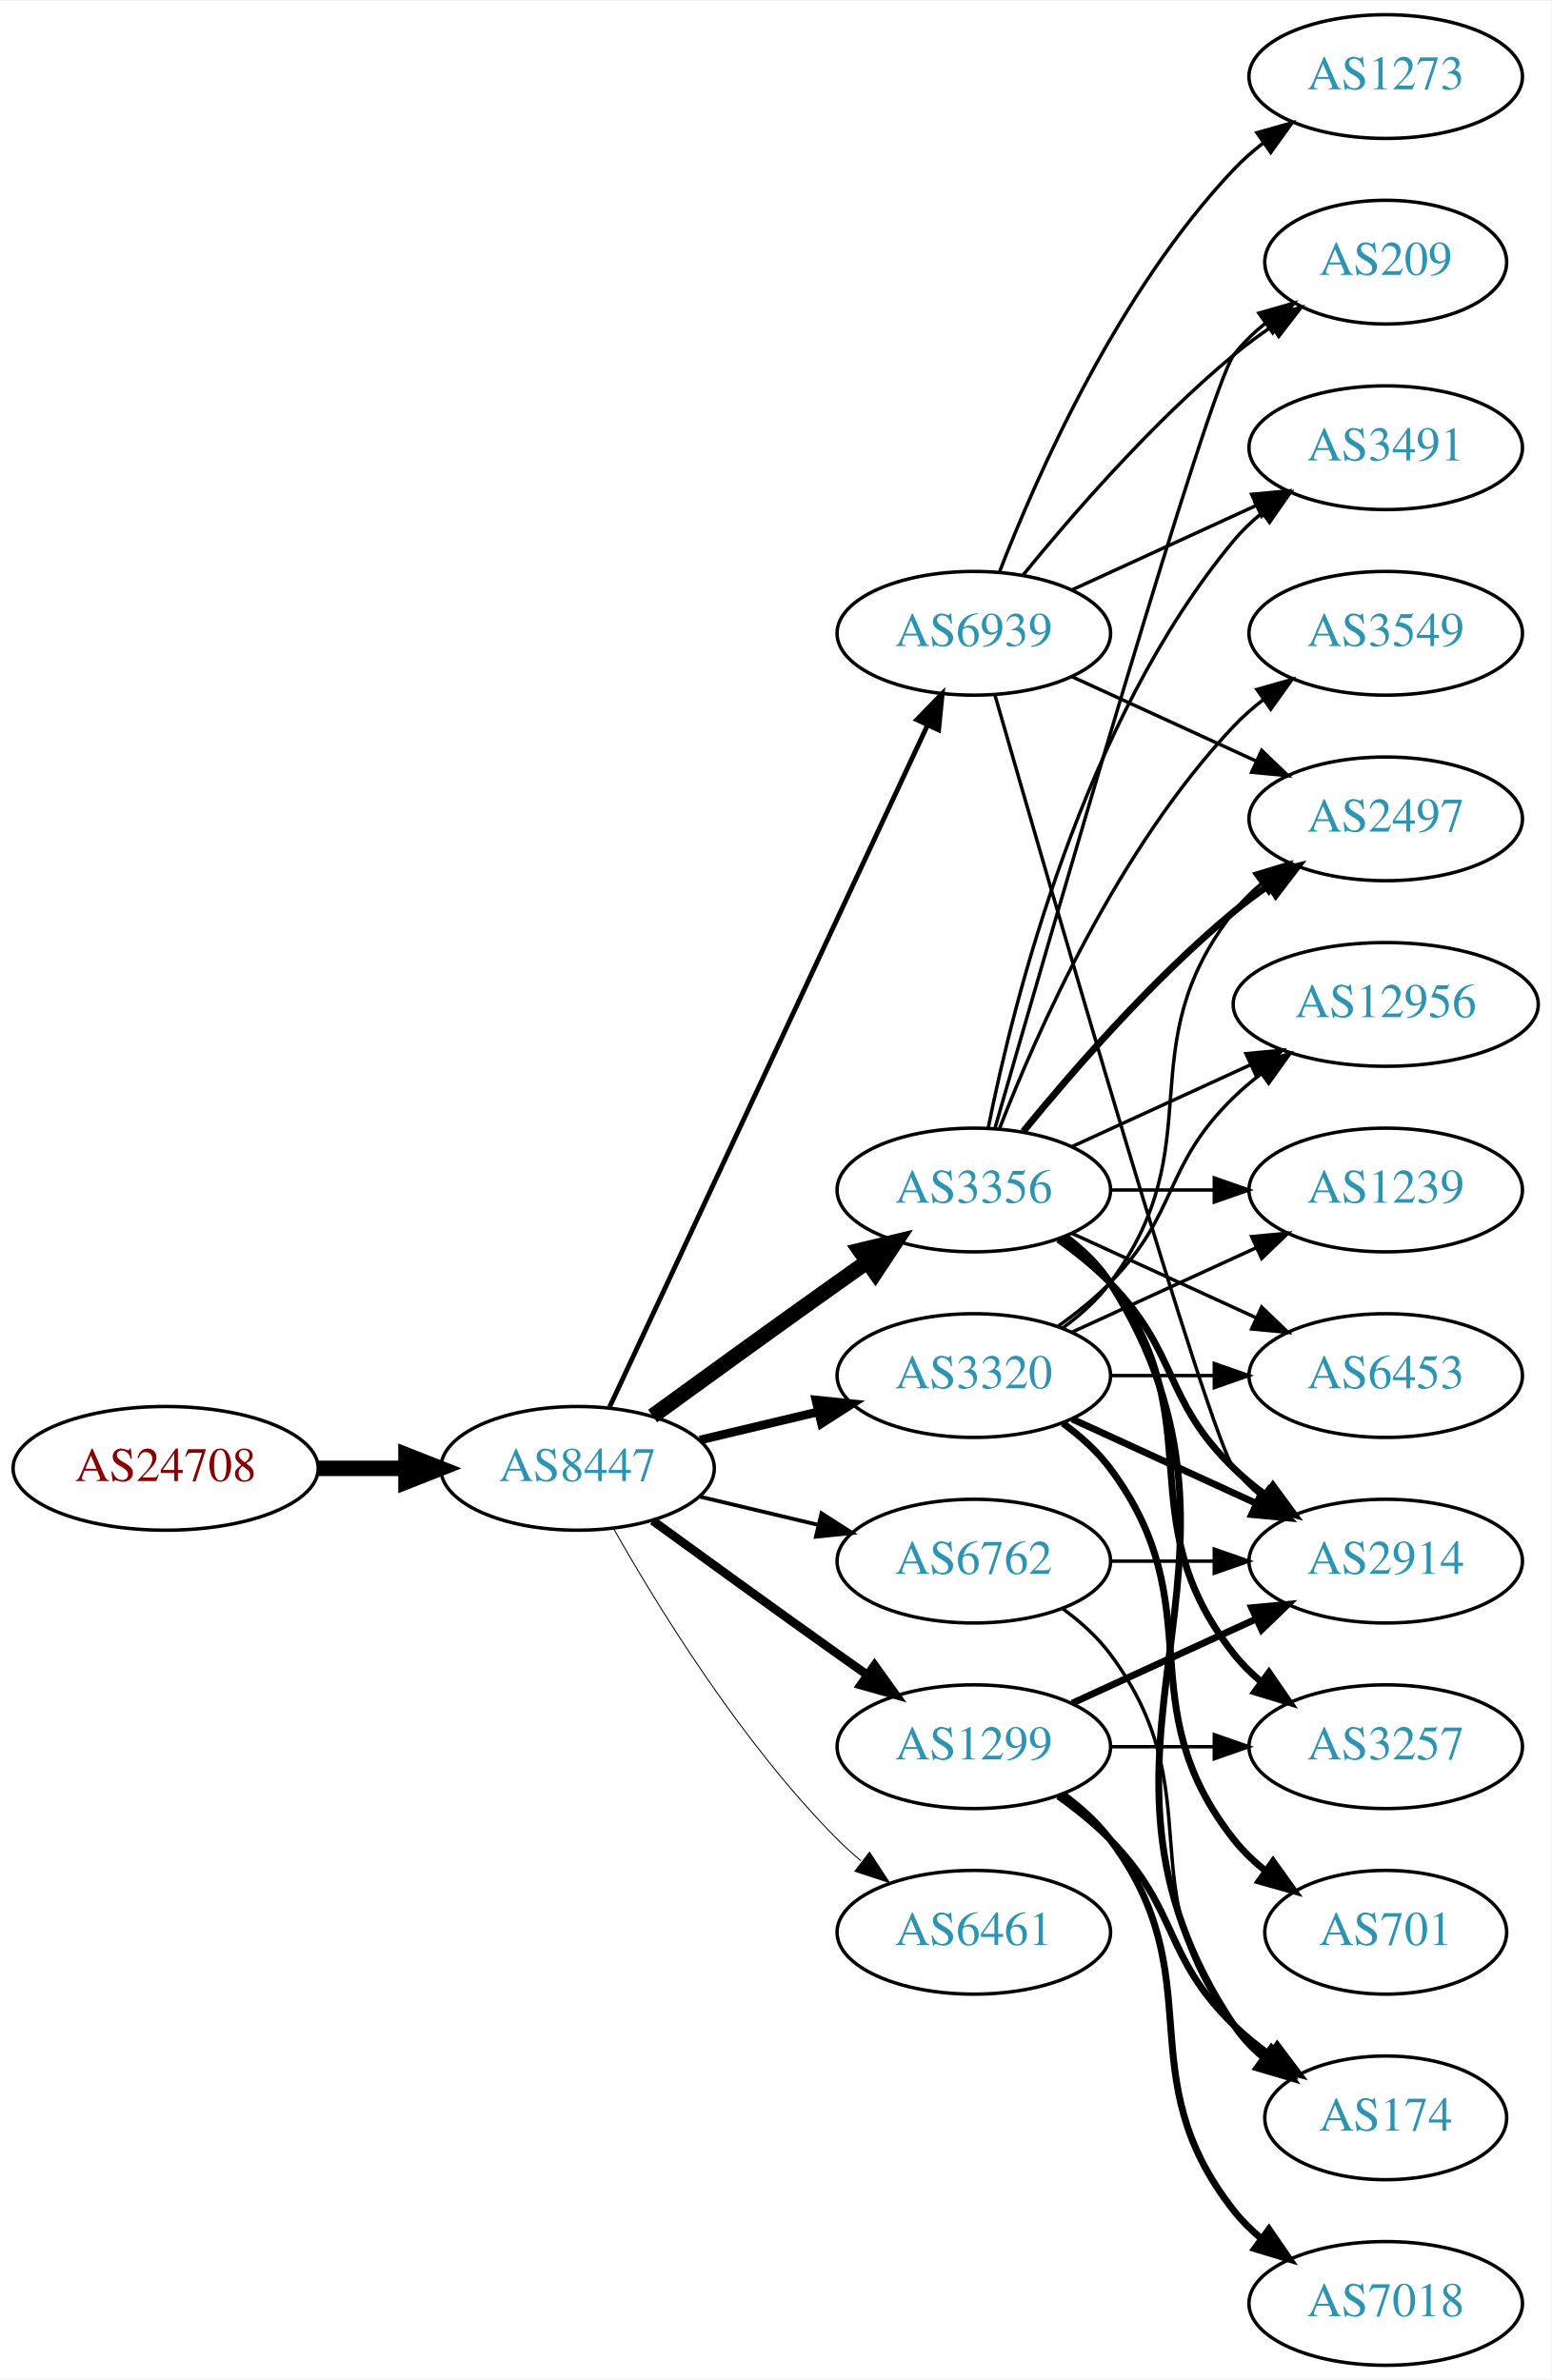
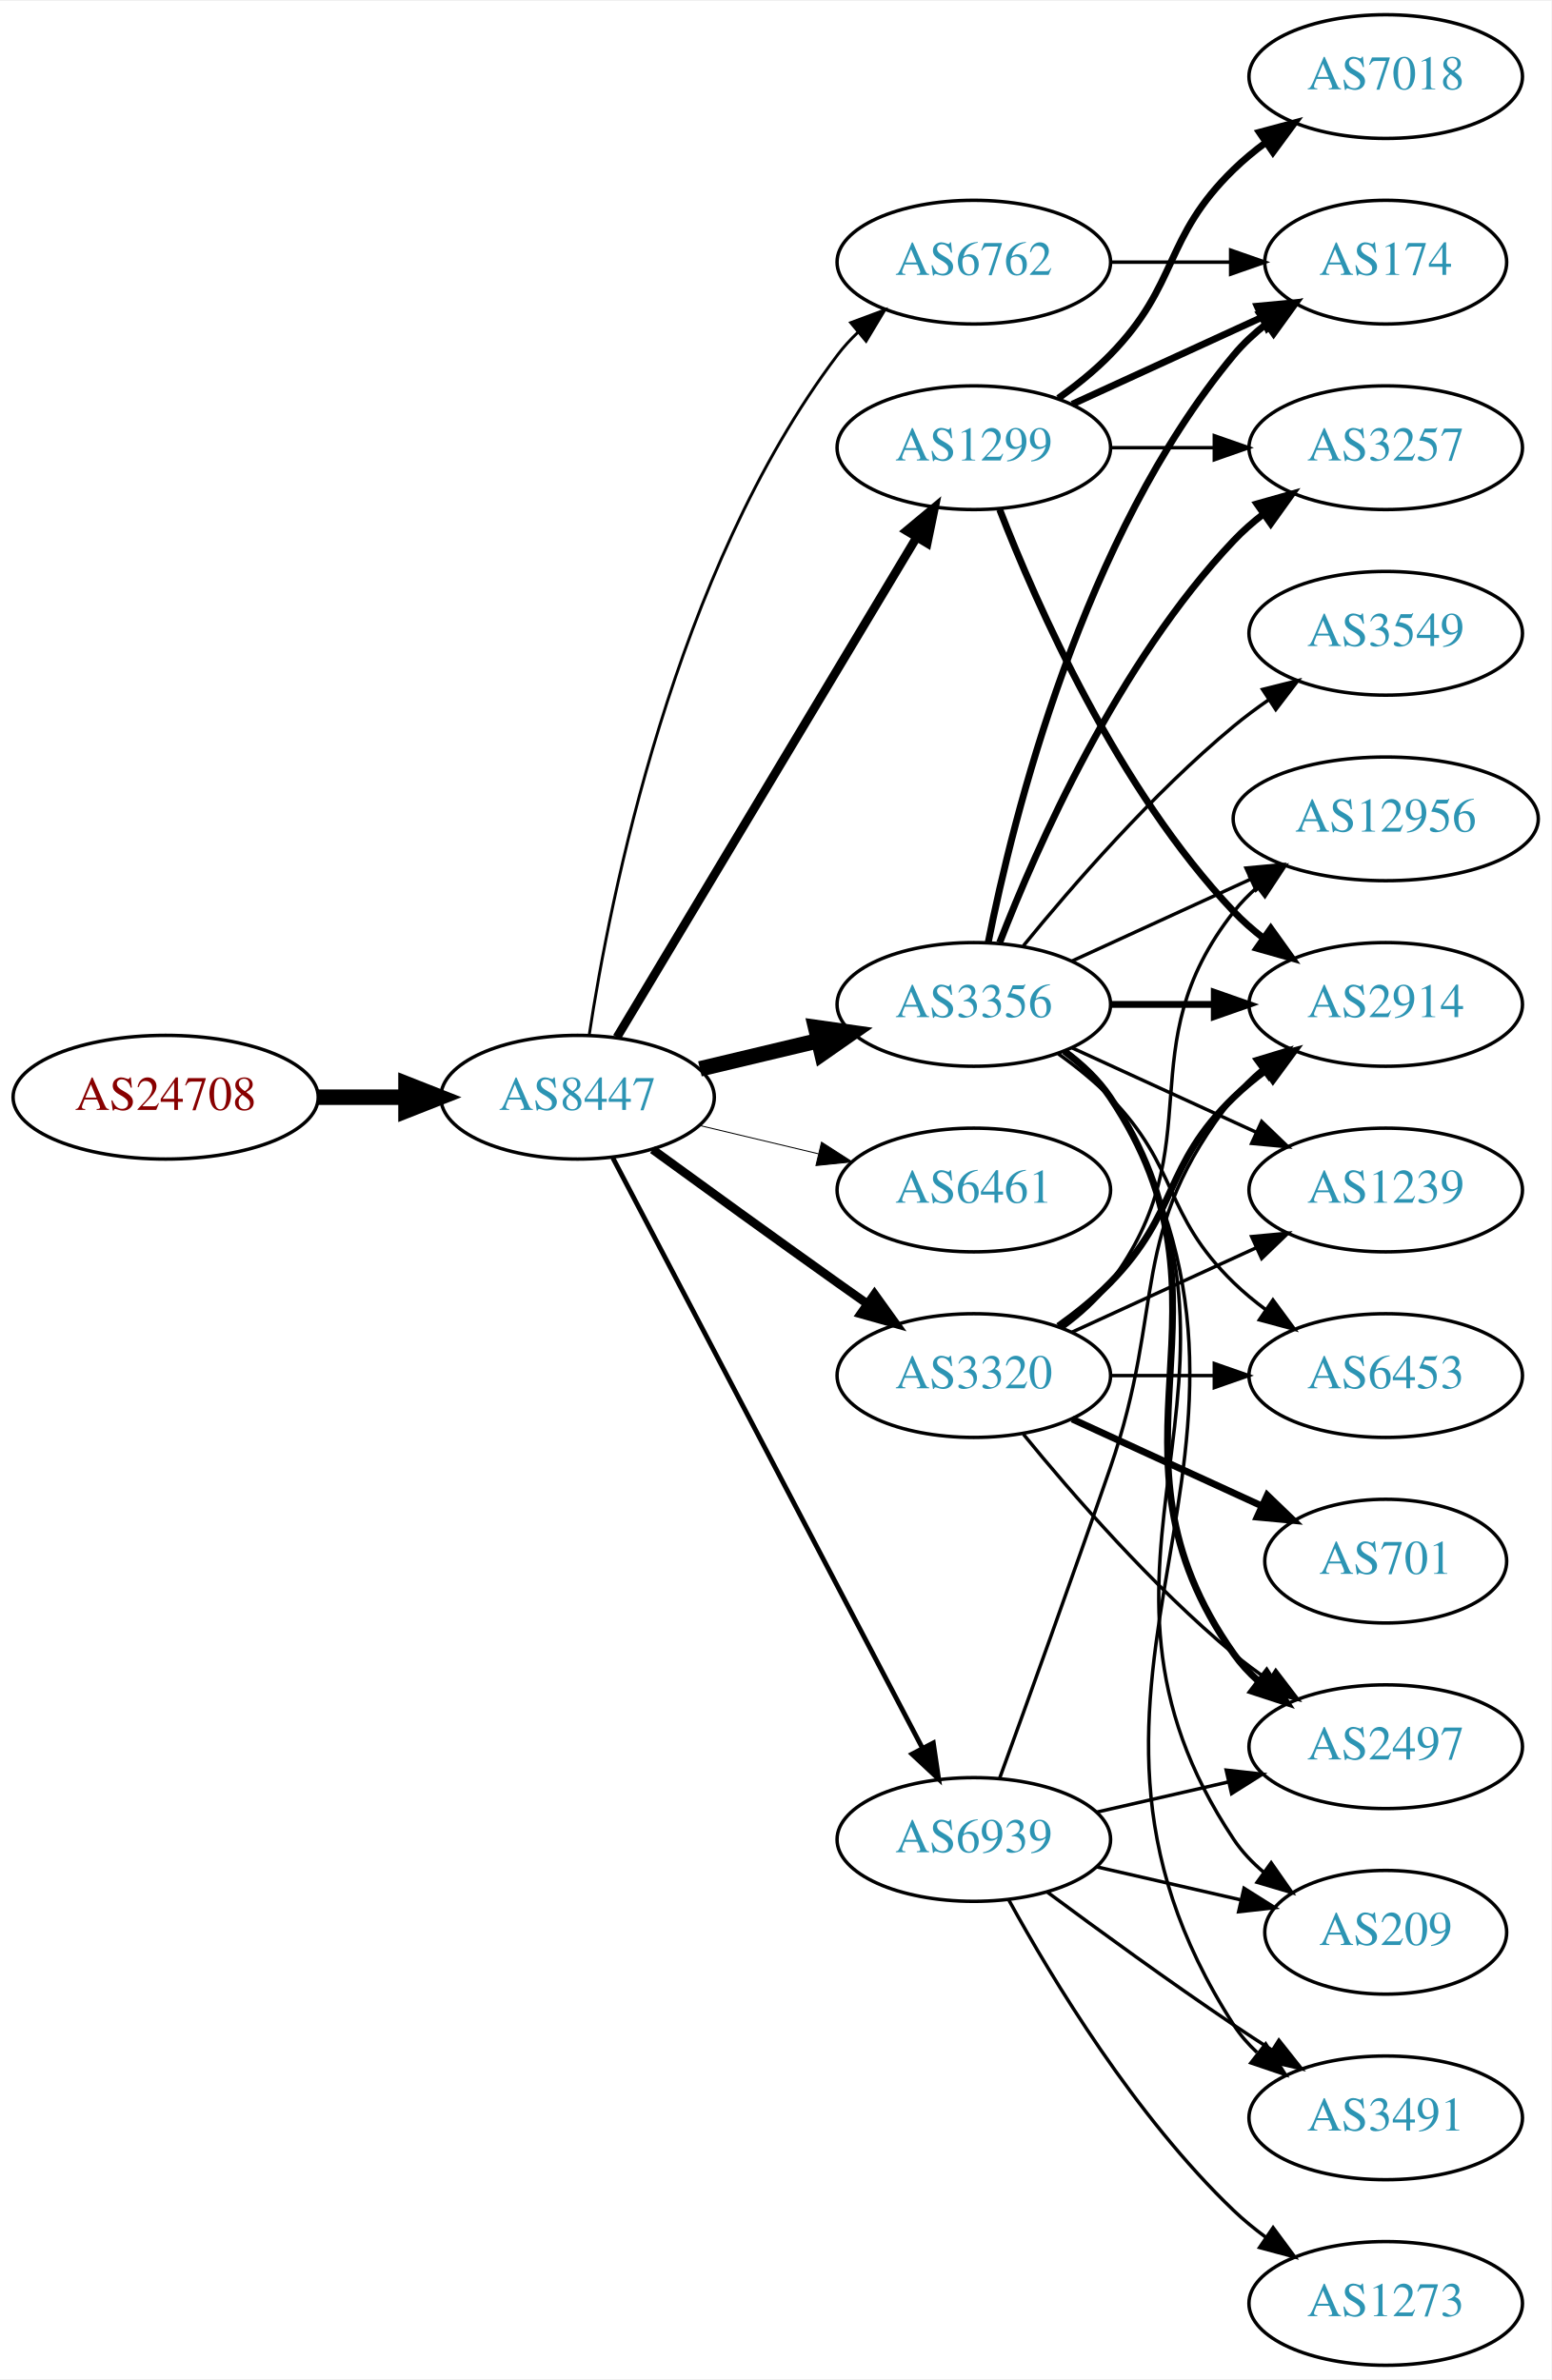
<svg xmlns="http://www.w3.org/2000/svg" xmlns:xlink="http://www.w3.org/1999/xlink" width="451pt" height="692pt" viewBox="0.00 0.00 451.37 692.00">
  <g id="graph0" class="graph" transform="scale(1 1) rotate(0) translate(4 688)">
    <polygon fill="white" stroke="none" points="-4,4 -4,-688 447.37,-688 447.37,4 -4,4" />
    <g id="node1" class="node">
      <g id="a_node1">
        <a xlink:href="/asn/24708" xlink:title="AS24708 ~ GRZ IT Center GmbH [AT]">
-           <ellipse fill="#ffffff" stroke="black" cx="44.196" cy="-261" rx="44.393" ry="18" />
-           <text text-anchor="middle" x="44.196" y="-257.3" font-family="Times,serif" font-size="14.00" fill="#880000">AS24708</text>
+           <ellipse fill="#ffffff" stroke="black" cx="44.196" cy="-369" rx="44.393" ry="18" />
+           <text text-anchor="middle" x="44.196" y="-365.3" font-family="Times,serif" font-size="14.00" fill="#880000">AS24708</text>
        </a>
      </g>
    </g>
    <g id="node2" class="node">
      <g id="a_node2">
        <a xlink:href="/asn/8447" xlink:title="AS8447 ~ A1 Telekom Austria AG [AT]">
-           <ellipse fill="#ffffff" stroke="black" cx="164.039" cy="-261" rx="39.794" ry="18" />
-           <text text-anchor="middle" x="164.039" y="-257.3" font-family="Times,serif" font-size="14.00" fill="#2c94b3">AS8447</text>
+           <ellipse fill="#ffffff" stroke="black" cx="164.039" cy="-369" rx="39.794" ry="18" />
+           <text text-anchor="middle" x="164.039" y="-365.3" font-family="Times,serif" font-size="14.00" fill="#2c94b3">AS8447</text>
        </a>
      </g>
    </g>
    <g id="edge1" class="edge">
-       <path fill="none" stroke="black" stroke-width="4.5" d="M88.407,-261C96.72,-261 105.482,-261 113.965,-261" />
-       <polygon fill="black" stroke="black" stroke-width="4.5" points="114.123,-264.938 124.123,-261 114.123,-257.063 114.123,-264.938" />
+       <path fill="none" stroke="black" stroke-width="4.5" d="M88.407,-369C96.72,-369 105.482,-369 113.965,-369" />
+       <polygon fill="black" stroke="black" stroke-width="4.5" points="114.123,-372.938 124.123,-369 114.123,-365.063 114.123,-372.938" />
    </g>
    <g id="node3" class="node">
      <g id="a_node3">
-         <a xlink:href="/asn/3356" xlink:title="AS3356 ~ Level 3 Parent, LLC [US]">
-           <ellipse fill="#ffffff" stroke="black" cx="279.332" cy="-342" rx="39.794" ry="18" />
-           <text text-anchor="middle" x="279.332" y="-338.3" font-family="Times,serif" font-size="14.00" fill="#2c94b3">AS3356</text>
+         <a xlink:href="/asn/6762" xlink:title="AS6762 ~ TELECOM ITALIA SPARKLE S.p.A. [IT]">
+           <ellipse fill="#ffffff" stroke="black" cx="279.332" cy="-612" rx="39.794" ry="18" />
+           <text text-anchor="middle" x="279.332" y="-608.3" font-family="Times,serif" font-size="14.00" fill="#2c94b3">AS6762</text>
        </a>
      </g>
    </g>
    <g id="edge2" class="edge">
-       <path fill="none" stroke="black" stroke-width="4.5" d="M185.887,-276.222C200.821,-287.091 221.435,-302.025 239.685,-315 242.506,-317.005 245.449,-319.085 248.397,-321.159" />
-       <polygon fill="black" stroke="black" stroke-width="4.5" points="246.173,-324.409 256.621,-326.926 250.694,-317.961 246.173,-324.409" />
+       <path fill="none" stroke="black" stroke-width="0.844" d="M167.415,-386.986C173.389,-426.422 192.1,-521.995 239.685,-585 241.442,-587.327 243.459,-589.529 245.629,-591.596" />
+       <polygon fill="black" stroke="black" stroke-width="0.844" points="243.513,-594.389 253.441,-598.088 247.987,-589.005 243.513,-594.389" />
    </g>
    <g id="node4" class="node">
      <g id="a_node4">
        <a xlink:href="/asn/1299" xlink:title="AS1299 ~ Telia Carrier [EU]">
-           <ellipse fill="#ffffff" stroke="black" cx="279.332" cy="-180" rx="39.794" ry="18" />
-           <text text-anchor="middle" x="279.332" y="-176.3" font-family="Times,serif" font-size="14.00" fill="#2c94b3">AS1299</text>
+           <ellipse fill="#ffffff" stroke="black" cx="279.332" cy="-558" rx="39.794" ry="18" />
+           <text text-anchor="middle" x="279.332" y="-554.3" font-family="Times,serif" font-size="14.00" fill="#2c94b3">AS1299</text>
        </a>
      </g>
    </g>
    <g id="edge3" class="edge">
-       <path fill="none" stroke="black" stroke-width="2.531" d="M185.887,-245.778C200.821,-234.909 221.435,-219.975 239.685,-207 242.506,-204.995 245.449,-202.915 248.397,-200.841" />
-       <polygon fill="black" stroke="black" stroke-width="2.531" points="250.443,-203.681 256.621,-195.074 246.424,-197.95 250.443,-203.681" />
+       <path fill="none" stroke="black" stroke-width="2.531" d="M175.494,-386.442C195.475,-419.775 239.18,-492.686 262.666,-531.866" />
+       <polygon fill="black" stroke="black" stroke-width="2.531" points="259.758,-533.823 267.902,-540.6 265.762,-530.224 259.758,-533.823" />
    </g>
    <g id="node5" class="node">
      <g id="a_node5">
+         <a xlink:href="/asn/3356" xlink:title="AS3356 ~ Level 3 Parent, LLC [US]">
+           <ellipse fill="#ffffff" stroke="black" cx="279.332" cy="-396" rx="39.794" ry="18" />
+           <text text-anchor="middle" x="279.332" y="-392.3" font-family="Times,serif" font-size="14.00" fill="#2c94b3">AS3356</text>
+         </a>
+       </g>
+     </g>
+     <g id="edge4" class="edge">
+       <path fill="none" stroke="black" stroke-width="4.5" d="M199.646,-377.248C210.517,-379.838 222.671,-382.735 234.114,-385.462" />
+       <polygon fill="black" stroke="black" stroke-width="4.5" points="233.296,-389.315 243.936,-387.803 235.122,-381.654 233.296,-389.315" />
+     </g>
+     <g id="node6" class="node">
+       <g id="a_node6">
+         <a xlink:href="/asn/6461" xlink:title="AS6461 ~ Zayo Bandwidth [US]">
+           <ellipse fill="#ffffff" stroke="black" cx="279.332" cy="-342" rx="39.794" ry="18" />
+           <text text-anchor="middle" x="279.332" y="-338.3" font-family="Times,serif" font-size="14.00" fill="#2c94b3">AS6461</text>
+         </a>
+       </g>
+     </g>
+     <g id="edge5" class="edge">
+       <path fill="none" stroke="black" stroke-width="0.281" d="M199.646,-360.752C210.517,-358.162 222.671,-355.265 234.114,-352.538" />
+       <polygon fill="black" stroke="black" stroke-width="0.281" points="235.02,-355.92 243.936,-350.197 233.397,-349.111 235.02,-355.92" />
+     </g>
+     <g id="node7" class="node">
+       <g id="a_node7">
        <a xlink:href="/asn/3320" xlink:title="AS3320 ~ DTAG [DE]">
          <ellipse fill="#ffffff" stroke="black" cx="279.332" cy="-288" rx="39.794" ry="18" />
          <text text-anchor="middle" x="279.332" y="-284.3" font-family="Times,serif" font-size="14.00" fill="#2c94b3">AS3320</text>
        </a>
      </g>
    </g>
-     <g id="edge4" class="edge">
-       <path fill="none" stroke="black" stroke-width="2.531" d="M199.646,-269.248C210.517,-271.838 222.671,-274.735 234.114,-277.462" />
-       <polygon fill="black" stroke="black" stroke-width="2.531" points="233.397,-280.889 243.936,-279.803 235.02,-274.08 233.397,-280.889" />
-     </g>
-     <g id="node6" class="node">
-       <g id="a_node6">
-         <a xlink:href="/asn/6461" xlink:title="AS6461 ~ Zayo Bandwidth [US]">
-           <ellipse fill="#ffffff" stroke="black" cx="279.332" cy="-126" rx="39.794" ry="18" />
-           <text text-anchor="middle" x="279.332" y="-122.3" font-family="Times,serif" font-size="14.00" fill="#2c94b3">AS6461</text>
-         </a>
-       </g>
-     </g>
-     <g id="edge5" class="edge">
-       <path fill="none" stroke="black" stroke-width="0.281" d="M174.498,-243.51C187.28,-220.904 211.712,-181.114 239.685,-153 241.796,-150.879 244.092,-148.812 246.477,-146.829" />
-       <polygon fill="black" stroke="black" stroke-width="0.281" points="248.993,-149.31 254.793,-140.444 244.73,-143.758 248.993,-149.31" />
-     </g>
-     <g id="node7" class="node">
-       <g id="a_node7">
-         <a xlink:href="/asn/6762" xlink:title="AS6762 ~ TELECOM ITALIA SPARKLE S.p.A. [IT]">
-           <ellipse fill="#ffffff" stroke="black" cx="279.332" cy="-234" rx="39.794" ry="18" />
-           <text text-anchor="middle" x="279.332" y="-230.3" font-family="Times,serif" font-size="14.00" fill="#2c94b3">AS6762</text>
-         </a>
-       </g>
-     </g>
    <g id="edge6" class="edge">
-       <path fill="none" stroke="black" stroke-width="1.125" d="M199.646,-252.752C210.517,-250.162 222.671,-247.265 234.114,-244.538" />
-       <polygon fill="black" stroke="black" stroke-width="1.125" points="235.02,-247.92 243.936,-242.197 233.397,-241.111 235.02,-247.92" />
+       <path fill="none" stroke="black" stroke-width="2.531" d="M185.887,-353.778C200.821,-342.909 221.435,-327.975 239.685,-315 242.506,-312.995 245.449,-310.915 248.397,-308.841" />
+       <polygon fill="black" stroke="black" stroke-width="2.531" points="250.443,-311.681 256.621,-303.074 246.424,-305.95 250.443,-311.681" />
    </g>
    <g id="node8" class="node">
      <g id="a_node8">
        <a xlink:href="/asn/6939" xlink:title="AS6939 ~ Hurricane Electric LLC [US]">
-           <ellipse fill="#ffffff" stroke="black" cx="279.332" cy="-504" rx="39.794" ry="18" />
-           <text text-anchor="middle" x="279.332" y="-500.3" font-family="Times,serif" font-size="14.00" fill="#2c94b3">AS6939</text>
+           <ellipse fill="#ffffff" stroke="black" cx="279.332" cy="-153" rx="39.794" ry="18" />
+           <text text-anchor="middle" x="279.332" y="-149.3" font-family="Times,serif" font-size="14.00" fill="#2c94b3">AS6939</text>
        </a>
      </g>
    </g>
    <g id="edge7" class="edge">
-       <path fill="none" stroke="black" stroke-width="1.406" d="M173.369,-278.868C193.059,-321.101 242.559,-427.272 265.849,-477.227" />
-       <polygon fill="black" stroke="black" stroke-width="1.406" points="262.744,-478.849 270.141,-486.433 269.088,-475.891 262.744,-478.849" />
+       <path fill="none" stroke="black" stroke-width="1.406" d="M174.31,-351.324C194.151,-313.495 240.829,-224.501 264.316,-179.722" />
+       <polygon fill="black" stroke="black" stroke-width="1.406" points="267.546,-181.099 269.091,-170.617 261.347,-177.848 267.546,-181.099" />
+     </g>
+     <g id="node12" class="node">
+       <g id="a_node12">
+         <a xlink:href="/asn/174" xlink:title="AS174 ~ Cogent Communications [US]">
+           <ellipse fill="#ffffff" stroke="black" cx="399.174" cy="-612" rx="35.194" ry="18" />
+           <text text-anchor="middle" x="399.174" y="-608.3" font-family="Times,serif" font-size="14.00" fill="#2c94b3">AS174</text>
+         </a>
+       </g>
+     </g>
+     <g id="edge33" class="edge">
+       <path fill="none" stroke="black" d="M319.244,-612C330.331,-612 342.491,-612 353.873,-612" />
+       <polygon fill="black" stroke="black" points="354.055,-615.5 364.055,-612 354.055,-608.5 354.055,-615.5" />
    </g>
    <g id="node9" class="node">
      <g id="a_node9">
+         <a xlink:href="/asn/2914" xlink:title="AS2914 ~ NTT America, Inc. [US]">
+           <ellipse fill="#ffffff" stroke="black" cx="399.174" cy="-396" rx="39.794" ry="18" />
+           <text text-anchor="middle" x="399.174" y="-392.3" font-family="Times,serif" font-size="14.00" fill="#2c94b3">AS2914</text>
+         </a>
+       </g>
+     </g>
+     <g id="edge25" class="edge">
+       <path fill="none" stroke="black" stroke-width="2" d="M286.855,-540.006C297.605,-512.272 321.262,-458.571 354.978,-423 357.564,-420.272 360.481,-417.706 363.55,-415.323" />
+       <polygon fill="black" stroke="black" stroke-width="2" points="365.728,-418.07 371.898,-409.457 361.704,-412.342 365.728,-418.07" />
+     </g>
+     <g id="edge26" class="edge">
+       <path fill="none" stroke="black" stroke-width="2" d="M307.96,-570.661C324.377,-578.183 345.358,-587.798 362.955,-595.861" />
+       <polygon fill="black" stroke="black" stroke-width="2" points="361.783,-599.174 372.332,-600.158 364.7,-592.811 361.783,-599.174" />
+     </g>
+     <g id="node15" class="node">
+       <g id="a_node15">
        <a xlink:href="/asn/3257" xlink:title="AS3257 ~ GTT [DE]">
-           <ellipse fill="#ffffff" stroke="black" cx="399.174" cy="-180" rx="39.794" ry="18" />
-           <text text-anchor="middle" x="399.174" y="-176.3" font-family="Times,serif" font-size="14.00" fill="#2c94b3">AS3257</text>
-         </a>
-       </g>
+           <ellipse fill="#ffffff" stroke="black" cx="399.174" cy="-558" rx="39.794" ry="18" />
+           <text text-anchor="middle" x="399.174" y="-554.3" font-family="Times,serif" font-size="14.00" fill="#2c94b3">AS3257</text>
+         </a>
+       </g>
+     </g>
+     <g id="edge27" class="edge">
+       <path fill="none" stroke="black" d="M319.244,-558C328.798,-558 339.147,-558 349.11,-558" />
+       <polygon fill="black" stroke="black" points="349.302,-561.5 359.302,-558 349.302,-554.5 349.302,-561.5" />
+     </g>
+     <g id="node20" class="node">
+       <g id="a_node20">
+         <a xlink:href="/asn/7018" xlink:title="AS7018 ~ AT&amp;T Services, Inc. [US]">
+           <ellipse fill="#ffffff" stroke="black" cx="399.174" cy="-666" rx="39.794" ry="18" />
+           <text text-anchor="middle" x="399.174" y="-662.3" font-family="Times,serif" font-size="14.00" fill="#2c94b3">AS7018</text>
+         </a>
+       </g>
+     </g>
+     <g id="edge24" class="edge">
+       <path fill="none" stroke="black" stroke-width="2" d="M303.926,-572.389C309.182,-576.148 314.513,-580.437 318.978,-585 339.151,-605.617 334.285,-618.906 354.978,-639 357.823,-641.763 360.997,-644.386 364.297,-646.834" />
+       <polygon fill="black" stroke="black" stroke-width="2" points="362.414,-649.786 372.645,-652.538 366.363,-644.006 362.414,-649.786" />
    </g>
    <g id="edge8" class="edge">
-       <path fill="none" stroke="black" stroke-width="2" d="M305.262,-328.118C310.338,-324.389 315.256,-319.984 318.978,-315 349.249,-274.458 323.679,-246.754 354.978,-207 357.303,-204.047 360.047,-201.33 363.006,-198.853" />
-       <polygon fill="black" stroke="black" stroke-width="2" points="365.199,-201.585 371.203,-192.855 361.065,-195.936 365.199,-201.585" />
+       <path fill="none" stroke="black" stroke-width="2" d="M319.244,-396C328.798,-396 339.147,-396 349.11,-396" />
+       <polygon fill="black" stroke="black" stroke-width="2" points="349.302,-399.5 359.302,-396 349.302,-392.5 349.302,-399.5" />
    </g>
    <g id="node10" class="node">
      <g id="a_node10">
-         <a xlink:href="/asn/2497" xlink:title="AS2497 ~ Internet Initiative Japan Inc. [JP]">
-           <ellipse fill="#ffffff" stroke="black" cx="399.174" cy="-450" rx="39.794" ry="18" />
-           <text text-anchor="middle" x="399.174" y="-446.3" font-family="Times,serif" font-size="14.00" fill="#2c94b3">AS2497</text>
-         </a>
-       </g>
-     </g>
-     <g id="edge9" class="edge">
-       <path fill="none" stroke="black" stroke-width="2" d="M293.751,-359.065C307.865,-376.375 331.28,-403.345 354.978,-423 358.194,-425.668 361.695,-428.27 365.265,-430.741" />
-       <polygon fill="black" stroke="black" stroke-width="2" points="363.343,-433.666 373.622,-436.236 367.189,-427.817 363.343,-433.666" />
-     </g>
-     <g id="node11" class="node">
-       <g id="a_node11">
-         <a xlink:href="/asn/2914" xlink:title="AS2914 ~ NTT America, Inc. [US]">
-           <ellipse fill="#ffffff" stroke="black" cx="399.174" cy="-234" rx="39.794" ry="18" />
-           <text text-anchor="middle" x="399.174" y="-230.3" font-family="Times,serif" font-size="14.00" fill="#2c94b3">AS2914</text>
-         </a>
-       </g>
-     </g>
-     <g id="edge10" class="edge">
-       <path fill="none" stroke="black" stroke-width="2" d="M303.926,-327.611C309.182,-323.852 314.513,-319.563 318.978,-315 339.151,-294.383 334.285,-281.094 354.978,-261 357.823,-258.237 360.997,-255.614 364.297,-253.166" />
-       <polygon fill="black" stroke="black" stroke-width="2" points="366.363,-255.994 372.645,-247.462 362.414,-250.214 366.363,-255.994" />
-     </g>
-     <g id="node12" class="node">
-       <g id="a_node12">
        <a xlink:href="/asn/3549" xlink:title="AS3549 ~ Level 3 Parent, LLC [US]">
          <ellipse fill="#ffffff" stroke="black" cx="399.174" cy="-504" rx="39.794" ry="18" />
          <text text-anchor="middle" x="399.174" y="-500.3" font-family="Times,serif" font-size="14.00" fill="#2c94b3">AS3549</text>
        </a>
      </g>
    </g>
+     <g id="edge9" class="edge">
+       <path fill="none" stroke="black" d="M293.751,-413.065C307.865,-430.375 331.28,-457.345 354.978,-477 358.194,-479.668 361.695,-482.27 365.265,-484.741" />
+       <polygon fill="black" stroke="black" points="363.343,-487.666 373.622,-490.236 367.189,-481.817 363.343,-487.666" />
+     </g>
+     <g id="node11" class="node">
+       <g id="a_node11">
+         <a xlink:href="/asn/2497" xlink:title="AS2497 ~ Internet Initiative Japan Inc. [JP]">
+           <ellipse fill="#ffffff" stroke="black" cx="399.174" cy="-180" rx="39.794" ry="18" />
+           <text text-anchor="middle" x="399.174" y="-176.3" font-family="Times,serif" font-size="14.00" fill="#2c94b3">AS2497</text>
+         </a>
+       </g>
+     </g>
+     <g id="edge10" class="edge">
+       <path fill="none" stroke="black" stroke-width="2" d="M305.651,-382.393C310.707,-378.649 315.518,-374.169 318.978,-369 360.003,-307.706 312.399,-267.225 354.978,-207 356.969,-204.184 359.356,-201.599 361.972,-199.24" />
+       <polygon fill="black" stroke="black" stroke-width="2" points="364.525,-201.694 370.34,-192.838 360.271,-196.135 364.525,-201.694" />
+     </g>
    <g id="edge11" class="edge">
-       <path fill="none" stroke="black" d="M286.855,-359.994C297.605,-387.728 321.262,-441.429 354.978,-477 357.564,-479.728 360.481,-482.294 363.55,-484.677" />
-       <polygon fill="black" stroke="black" points="361.704,-487.658 371.898,-490.543 365.728,-481.93 361.704,-487.658" />
+       <path fill="none" stroke="black" stroke-width="2" d="M283.53,-414.073C290.694,-450.141 310.968,-532.125 354.978,-585 357.715,-588.288 360.96,-591.298 364.423,-594.017" />
+       <polygon fill="black" stroke="black" stroke-width="2" points="362.558,-596.983 372.764,-599.827 366.56,-591.239 362.558,-596.983" />
    </g>
    <g id="node13" class="node">
      <g id="a_node13">
-         <a xlink:href="/asn/3491" xlink:title="AS3491 ~ PCCW Global, Inc. [US]">
-           <ellipse fill="#ffffff" stroke="black" cx="399.174" cy="-558" rx="39.794" ry="18" />
-           <text text-anchor="middle" x="399.174" y="-554.3" font-family="Times,serif" font-size="14.00" fill="#2c94b3">AS3491</text>
-         </a>
-       </g>
-     </g>
-     <g id="edge12" class="edge">
-       <path fill="none" stroke="black" d="M283.53,-360.073C290.694,-396.141 310.968,-478.125 354.978,-531 357.383,-533.889 360.179,-536.563 363.172,-539.013" />
-       <polygon fill="black" stroke="black" points="361.26,-541.95 371.415,-544.973 365.361,-536.277 361.26,-541.95" />
-     </g>
-     <g id="node14" class="node">
-       <g id="a_node14">
-         <a xlink:href="/asn/174" xlink:title="AS174 ~ Cogent Communications [US]">
-           <ellipse fill="#ffffff" stroke="black" cx="399.174" cy="-72" rx="35.194" ry="18" />
-           <text text-anchor="middle" x="399.174" y="-68.3" font-family="Times,serif" font-size="14.00" fill="#2c94b3">AS174</text>
-         </a>
-       </g>
-     </g>
-     <g id="edge13" class="edge">
-       <path fill="none" stroke="black" stroke-width="2" d="M305.858,-328.528C310.903,-324.777 315.658,-320.26 318.978,-315 370.928,-232.7 300.94,-179.944 354.978,-99 357.354,-95.442 360.374,-92.264 363.71,-89.451" />
-       <polygon fill="black" stroke="black" stroke-width="2" points="365.848,-92.224 371.914,-83.538 361.755,-86.545 365.848,-92.224" />
-     </g>
-     <g id="node15" class="node">
-       <g id="a_node15">
-         <a xlink:href="/asn/12956" xlink:title="AS12956 ~ TELXIUS [ES]">
-           <ellipse fill="#ffffff" stroke="black" cx="399.174" cy="-396" rx="44.393" ry="18" />
-           <text text-anchor="middle" x="399.174" y="-392.3" font-family="Times,serif" font-size="14.00" fill="#2c94b3">AS12956</text>
-         </a>
-       </g>
-     </g>
-     <g id="edge14" class="edge">
-       <path fill="none" stroke="black" d="M307.96,-354.661C323.458,-361.762 343.025,-370.728 359.971,-378.494" />
-       <polygon fill="black" stroke="black" points="358.525,-381.681 369.074,-382.665 361.441,-375.317 358.525,-381.681" />
-     </g>
-     <g id="node16" class="node">
-       <g id="a_node16">
        <a xlink:href="/asn/1239" xlink:title="AS1239 ~ Sprint [US]">
          <ellipse fill="#ffffff" stroke="black" cx="399.174" cy="-342" rx="39.794" ry="18" />
          <text text-anchor="middle" x="399.174" y="-338.3" font-family="Times,serif" font-size="14.00" fill="#2c94b3">AS1239</text>
        </a>
      </g>
    </g>
-     <g id="edge15" class="edge">
-       <path fill="none" stroke="black" d="M319.244,-342C328.798,-342 339.147,-342 349.11,-342" />
-       <polygon fill="black" stroke="black" points="349.302,-345.5 359.302,-342 349.302,-338.5 349.302,-345.5" />
-     </g>
-     <g id="node17" class="node">
-       <g id="a_node17">
+     <g id="edge12" class="edge">
+       <path fill="none" stroke="black" d="M307.96,-383.339C323.917,-376.027 344.188,-366.739 361.471,-358.819" />
+       <polygon fill="black" stroke="black" points="363.085,-361.929 370.718,-354.581 360.169,-355.565 363.085,-361.929" />
+     </g>
+     <g id="node14" class="node">
+       <g id="a_node14">
+         <a xlink:href="/asn/3491" xlink:title="AS3491 ~ PCCW Global, Inc. [US]">
+           <ellipse fill="#ffffff" stroke="black" cx="399.174" cy="-72" rx="39.794" ry="18" />
+           <text text-anchor="middle" x="399.174" y="-68.3" font-family="Times,serif" font-size="14.00" fill="#2c94b3">AS3491</text>
+         </a>
+       </g>
+     </g>
+     <g id="edge13" class="edge">
+       <path fill="none" stroke="black" d="M305.985,-382.607C311.024,-378.852 315.744,-374.314 318.978,-369 381.922,-265.588 289.409,-200.768 354.978,-99 356.846,-96.101 359.148,-93.458 361.707,-91.061" />
+       <polygon fill="black" stroke="black" points="364.256,-93.511 369.983,-84.597 359.948,-87.994 364.256,-93.511" />
+     </g>
+     <g id="edge14" class="edge">
+       <path fill="none" stroke="black" stroke-width="2" d="M286.855,-413.994C297.605,-441.728 321.262,-495.429 354.978,-531 357.564,-533.728 360.481,-536.294 363.55,-538.677" />
+       <polygon fill="black" stroke="black" stroke-width="2" points="361.704,-541.658 371.898,-544.543 365.728,-535.93 361.704,-541.658" />
+     </g>
+     <g id="node16" class="node">
+       <g id="a_node16">
        <a xlink:href="/asn/6453" xlink:title="AS6453 ~ TATA COMMUNICATIONS (AMERICA) INC [US]">
          <ellipse fill="#ffffff" stroke="black" cx="399.174" cy="-288" rx="39.794" ry="18" />
          <text text-anchor="middle" x="399.174" y="-284.3" font-family="Times,serif" font-size="14.00" fill="#2c94b3">AS6453</text>
        </a>
      </g>
    </g>
+     <g id="edge15" class="edge">
+       <path fill="none" stroke="black" d="M303.926,-381.611C309.182,-377.852 314.513,-373.563 318.978,-369 339.151,-348.383 334.285,-335.094 354.978,-315 357.823,-312.237 360.997,-309.614 364.297,-307.166" />
+       <polygon fill="black" stroke="black" points="366.363,-309.994 372.645,-301.462 362.414,-304.214 366.363,-309.994" />
+     </g>
+     <g id="node17" class="node">
+       <g id="a_node17">
+         <a xlink:href="/asn/12956" xlink:title="AS12956 ~ TELXIUS [ES]">
+           <ellipse fill="#ffffff" stroke="black" cx="399.174" cy="-450" rx="44.393" ry="18" />
+           <text text-anchor="middle" x="399.174" y="-446.3" font-family="Times,serif" font-size="14.00" fill="#2c94b3">AS12956</text>
+         </a>
+       </g>
+     </g>
    <g id="edge16" class="edge">
-       <path fill="none" stroke="black" d="M307.96,-329.339C323.917,-322.027 344.188,-312.739 361.471,-304.819" />
-       <polygon fill="black" stroke="black" points="363.085,-307.929 370.718,-300.581 360.169,-301.565 363.085,-307.929" />
+       <path fill="none" stroke="black" d="M307.96,-408.661C323.458,-415.762 343.025,-424.728 359.971,-432.494" />
+       <polygon fill="black" stroke="black" points="358.525,-435.681 369.074,-436.665 361.441,-429.317 358.525,-435.681" />
    </g>
    <g id="node18" class="node">
      <g id="a_node18">
        <a xlink:href="/asn/209" xlink:title="AS209 ~ CenturyLink Communications, LLC [US]">
-           <ellipse fill="#ffffff" stroke="black" cx="399.174" cy="-612" rx="35.194" ry="18" />
-           <text text-anchor="middle" x="399.174" y="-608.3" font-family="Times,serif" font-size="14.00" fill="#2c94b3">AS209</text>
+           <ellipse fill="#ffffff" stroke="black" cx="399.174" cy="-126" rx="35.194" ry="18" />
+           <text text-anchor="middle" x="399.174" y="-122.3" font-family="Times,serif" font-size="14.00" fill="#2c94b3">AS209</text>
        </a>
      </g>
    </g>
    <g id="edge17" class="edge">
-       <path fill="none" stroke="black" d="M285.446,-359.859C301.117,-414.407 347.836,-575.704 354.978,-585 357.585,-588.393 360.748,-591.467 364.166,-594.223" />
-       <polygon fill="black" stroke="black" points="362.269,-597.168 372.457,-600.073 366.304,-591.448 362.269,-597.168" />
+       <path fill="none" stroke="black" d="M305.858,-382.528C310.903,-378.777 315.658,-374.26 318.978,-369 370.928,-286.7 300.94,-233.944 354.978,-153 357.354,-149.442 360.374,-146.264 363.71,-143.451" />
+       <polygon fill="black" stroke="black" points="365.848,-146.224 371.914,-137.538 361.755,-140.545 365.848,-146.224" />
+     </g>
+     <g id="edge22" class="edge">
+       <path fill="none" stroke="black" stroke-width="2" d="M303.926,-302.389C309.182,-306.148 314.513,-310.437 318.978,-315 339.151,-335.617 334.285,-348.906 354.978,-369 357.823,-371.763 360.997,-374.386 364.297,-376.834" />
+       <polygon fill="black" stroke="black" stroke-width="2" points="362.414,-379.786 372.645,-382.538 366.363,-374.006 362.414,-379.786" />
+     </g>
+     <g id="edge19" class="edge">
+       <path fill="none" stroke="black" d="M293.751,-270.935C307.865,-253.625 331.28,-226.655 354.978,-207 358.194,-204.332 361.695,-201.73 365.265,-199.259" />
+       <polygon fill="black" stroke="black" points="367.189,-202.183 373.622,-193.764 363.343,-196.334 367.189,-202.183" />
+     </g>
+     <g id="edge18" class="edge">
+       <path fill="none" stroke="black" d="M307.96,-300.661C323.917,-307.973 344.188,-317.261 361.471,-325.181" />
+       <polygon fill="black" stroke="black" points="360.169,-328.435 370.718,-329.419 363.085,-322.071 360.169,-328.435" />
+     </g>
+     <g id="edge23" class="edge">
+       <path fill="none" stroke="black" d="M319.244,-288C328.798,-288 339.147,-288 349.11,-288" />
+       <polygon fill="black" stroke="black" points="349.302,-291.5 359.302,-288 349.302,-284.5 349.302,-291.5" />
    </g>
    <g id="edge21" class="edge">
-       <path fill="none" stroke="black" d="M319.244,-180C328.798,-180 339.147,-180 349.11,-180" />
-       <polygon fill="black" stroke="black" points="349.302,-183.5 359.302,-180 349.302,-176.5 349.302,-183.5" />
-     </g>
-     <g id="edge18" class="edge">
-       <path fill="none" stroke="black" stroke-width="2" d="M307.96,-192.661C323.917,-199.973 344.188,-209.261 361.471,-217.181" />
-       <polygon fill="black" stroke="black" stroke-width="2" points="360.169,-220.435 370.718,-221.419 363.085,-214.071 360.169,-220.435" />
-     </g>
-     <g id="edge20" class="edge">
-       <path fill="none" stroke="black" stroke-width="2" d="M303.926,-165.611C309.182,-161.852 314.513,-157.563 318.978,-153 339.151,-132.383 334.285,-119.094 354.978,-99 358.206,-95.866 361.857,-92.911 365.635,-90.188" />
-       <polygon fill="black" stroke="black" stroke-width="2" points="367.614,-93.075 373.995,-84.617 363.732,-87.25 367.614,-93.075" />
+       <path fill="none" stroke="black" d="M305.262,-301.882C310.338,-305.611 315.256,-310.016 318.978,-315 349.249,-355.542 323.679,-383.246 354.978,-423 357.002,-425.571 359.344,-427.963 361.868,-430.174" />
+       <polygon fill="black" stroke="black" points="359.782,-432.984 369.858,-436.261 364.025,-427.416 359.782,-432.984" />
    </g>
    <g id="node19" class="node">
      <g id="a_node19">
-         <a xlink:href="/asn/7018" xlink:title="AS7018 ~ AT&amp;T Services, Inc. [US]">
-           <ellipse fill="#ffffff" stroke="black" cx="399.174" cy="-18" rx="39.794" ry="18" />
-           <text text-anchor="middle" x="399.174" y="-14.3" font-family="Times,serif" font-size="14.00" fill="#2c94b3">AS7018</text>
-         </a>
-       </g>
-     </g>
-     <g id="edge19" class="edge">
-       <path fill="none" stroke="black" stroke-width="2" d="M305.262,-166.118C310.338,-162.389 315.256,-157.984 318.978,-153 349.249,-112.458 323.679,-84.754 354.978,-45 357.303,-42.047 360.047,-39.33 363.006,-36.853" />
-       <polygon fill="black" stroke="black" stroke-width="2" points="365.199,-39.585 371.203,-30.855 361.065,-33.936 365.199,-39.585" />
-     </g>
-     <g id="edge26" class="edge">
-       <path fill="none" stroke="black" d="M305.262,-301.882C310.338,-305.611 315.256,-310.016 318.978,-315 349.249,-355.542 323.679,-383.246 354.978,-423 357.303,-425.953 360.047,-428.67 363.006,-431.147" />
-       <polygon fill="black" stroke="black" points="361.065,-434.064 371.203,-437.145 365.199,-428.415 361.065,-434.064" />
-     </g>
-     <g id="edge25" class="edge">
-       <path fill="none" stroke="black" stroke-width="2" d="M307.96,-275.339C323.917,-268.027 344.188,-258.739 361.471,-250.819" />
-       <polygon fill="black" stroke="black" stroke-width="2" points="363.085,-253.929 370.718,-246.581 360.169,-247.565 363.085,-253.929" />
-     </g>
-     <g id="edge22" class="edge">
-       <path fill="none" stroke="black" d="M303.926,-302.389C309.182,-306.148 314.513,-310.437 318.978,-315 339.151,-335.617 334.285,-348.906 354.978,-369 357.464,-371.414 360.202,-373.722 363.055,-375.9" />
-       <polygon fill="black" stroke="black" points="361.092,-378.798 371.291,-381.671 365.11,-373.066 361.092,-378.798" />
-     </g>
-     <g id="edge24" class="edge">
-       <path fill="none" stroke="black" d="M307.96,-300.661C323.917,-307.973 344.188,-317.261 361.471,-325.181" />
-       <polygon fill="black" stroke="black" points="360.169,-328.435 370.718,-329.419 363.085,-322.071 360.169,-328.435" />
-     </g>
-     <g id="edge27" class="edge">
-       <path fill="none" stroke="black" d="M319.244,-288C328.798,-288 339.147,-288 349.11,-288" />
-       <polygon fill="black" stroke="black" points="349.302,-291.5 359.302,-288 349.302,-284.5 349.302,-291.5" />
-     </g>
-     <g id="node20" class="node">
-       <g id="a_node20">
        <a xlink:href="/asn/701" xlink:title="AS701 ~ UUNET [US]">
-           <ellipse fill="#ffffff" stroke="black" cx="399.174" cy="-126" rx="35.194" ry="18" />
-           <text text-anchor="middle" x="399.174" y="-122.3" font-family="Times,serif" font-size="14.00" fill="#2c94b3">AS701</text>
-         </a>
-       </g>
-     </g>
-     <g id="edge23" class="edge">
-       <path fill="none" stroke="black" stroke-width="2" d="M305.262,-274.118C310.338,-270.389 315.256,-265.984 318.978,-261 349.249,-220.458 323.679,-192.754 354.978,-153 357.625,-149.639 360.813,-146.583 364.245,-143.839" />
-       <polygon fill="black" stroke="black" stroke-width="2" points="366.383,-146.614 372.552,-138 362.358,-140.887 366.383,-146.614" />
-     </g>
-     <g id="edge33" class="edge">
-       <path fill="none" stroke="black" d="M319.244,-234C328.798,-234 339.147,-234 349.11,-234" />
-       <polygon fill="black" stroke="black" points="349.302,-237.5 359.302,-234 349.302,-230.5 349.302,-237.5" />
-     </g>
-     <g id="edge34" class="edge">
-       <path fill="none" stroke="black" d="M305.262,-220.118C310.338,-216.389 315.256,-211.984 318.978,-207 349.249,-166.458 323.679,-138.754 354.978,-99 357.625,-95.639 360.813,-92.584 364.245,-89.839" />
-       <polygon fill="black" stroke="black" points="366.383,-92.614 372.552,-84 362.358,-86.887 366.383,-92.614" />
-     </g>
-     <g id="edge29" class="edge">
-       <path fill="none" stroke="black" d="M307.96,-491.339C323.917,-484.027 344.188,-474.739 361.471,-466.819" />
-       <polygon fill="black" stroke="black" points="363.085,-469.929 370.718,-462.581 360.169,-463.565 363.085,-469.929" />
+           <ellipse fill="#ffffff" stroke="black" cx="399.174" cy="-234" rx="35.194" ry="18" />
+           <text text-anchor="middle" x="399.174" y="-230.3" font-family="Times,serif" font-size="14.00" fill="#2c94b3">AS701</text>
+         </a>
+       </g>
+     </g>
+     <g id="edge20" class="edge">
+       <path fill="none" stroke="black" stroke-width="2" d="M307.96,-275.339C324.377,-267.817 345.358,-258.202 362.955,-250.139" />
+       <polygon fill="black" stroke="black" stroke-width="2" points="364.7,-253.189 372.332,-245.842 361.783,-246.826 364.7,-253.189" />
    </g>
    <g id="edge32" class="edge">
-       <path fill="none" stroke="black" d="M285.446,-486.141C301.117,-431.593 347.836,-270.296 354.978,-261 357.268,-258.019 359.988,-255.284 362.932,-252.795" />
-       <polygon fill="black" stroke="black" points="365.126,-255.527 371.109,-246.782 360.979,-249.887 365.126,-255.527" />
+       <path fill="none" stroke="black" d="M286.88,-170.921C294.665,-192.312 307.987,-229.19 318.978,-261 335.502,-308.822 323.679,-329.246 354.978,-369 357.303,-371.953 360.047,-374.67 363.006,-377.147" />
+       <polygon fill="black" stroke="black" points="361.065,-380.064 371.203,-383.145 365.199,-374.415 361.065,-380.064" />
+     </g>
+     <g id="edge28" class="edge">
+       <path fill="none" stroke="black" d="M315.051,-160.955C327.051,-163.704 340.672,-166.825 353.364,-169.733" />
+       <polygon fill="black" stroke="black" points="352.767,-173.187 363.296,-172.009 354.33,-166.364 352.767,-173.187" />
+     </g>
+     <g id="edge31" class="edge">
+       <path fill="none" stroke="black" d="M300.662,-137.723C315.524,-126.696 336.269,-111.593 354.978,-99 358.527,-96.611 362.277,-94.161 366.026,-91.758" />
+       <polygon fill="black" stroke="black" points="368.094,-94.591 374.674,-86.288 364.352,-88.675 368.094,-94.591" />
    </g>
    <g id="edge30" class="edge">
-       <path fill="none" stroke="black" d="M307.96,-516.661C323.917,-523.973 344.188,-533.261 361.471,-541.181" />
-       <polygon fill="black" stroke="black" points="360.169,-544.435 370.718,-545.419 363.085,-538.071 360.169,-544.435" />
-     </g>
-     <g id="edge28" class="edge">
-       <path fill="none" stroke="black" d="M293.751,-521.065C307.865,-538.375 331.28,-565.345 354.978,-585 358.441,-587.872 362.234,-590.669 366.088,-593.308" />
-       <polygon fill="black" stroke="black" points="364.231,-596.275 374.521,-598.797 368.05,-590.408 364.231,-596.275" />
+       <path fill="none" stroke="black" d="M315.051,-145.045C328.143,-142.045 343.166,-138.604 356.806,-135.478" />
+       <polygon fill="black" stroke="black" points="357.948,-138.807 366.914,-133.162 356.384,-131.984 357.948,-138.807" />
    </g>
    <g id="node21" class="node">
      <g id="a_node21">
        <a xlink:href="/asn/1273" xlink:title="AS1273 ~ Vodafone Group PLC [EU]">
-           <ellipse fill="#ffffff" stroke="black" cx="399.174" cy="-666" rx="39.794" ry="18" />
-           <text text-anchor="middle" x="399.174" y="-662.3" font-family="Times,serif" font-size="14.00" fill="#2c94b3">AS1273</text>
-         </a>
-       </g>
-     </g>
-     <g id="edge31" class="edge">
-       <path fill="none" stroke="black" d="M286.855,-521.994C297.605,-549.728 321.262,-603.429 354.978,-639 357.564,-641.728 360.481,-644.294 363.55,-646.677" />
-       <polygon fill="black" stroke="black" points="361.704,-649.658 371.898,-652.543 365.728,-643.93 361.704,-649.658" />
+           <ellipse fill="#ffffff" stroke="black" cx="399.174" cy="-18" rx="39.794" ry="18" />
+           <text text-anchor="middle" x="399.174" y="-14.3" font-family="Times,serif" font-size="14.00" fill="#2c94b3">AS1273</text>
+         </a>
+       </g>
+     </g>
+     <g id="edge29" class="edge">
+       <path fill="none" stroke="black" d="M289.573,-135.287C302.118,-112.439 326.295,-72.389 354.978,-45 357.846,-42.261 361.035,-39.653 364.344,-37.215" />
+       <polygon fill="black" stroke="black" points="366.407,-40.044 372.704,-31.523 362.468,-34.258 366.407,-40.044" />
    </g>
  </g>
</svg>
